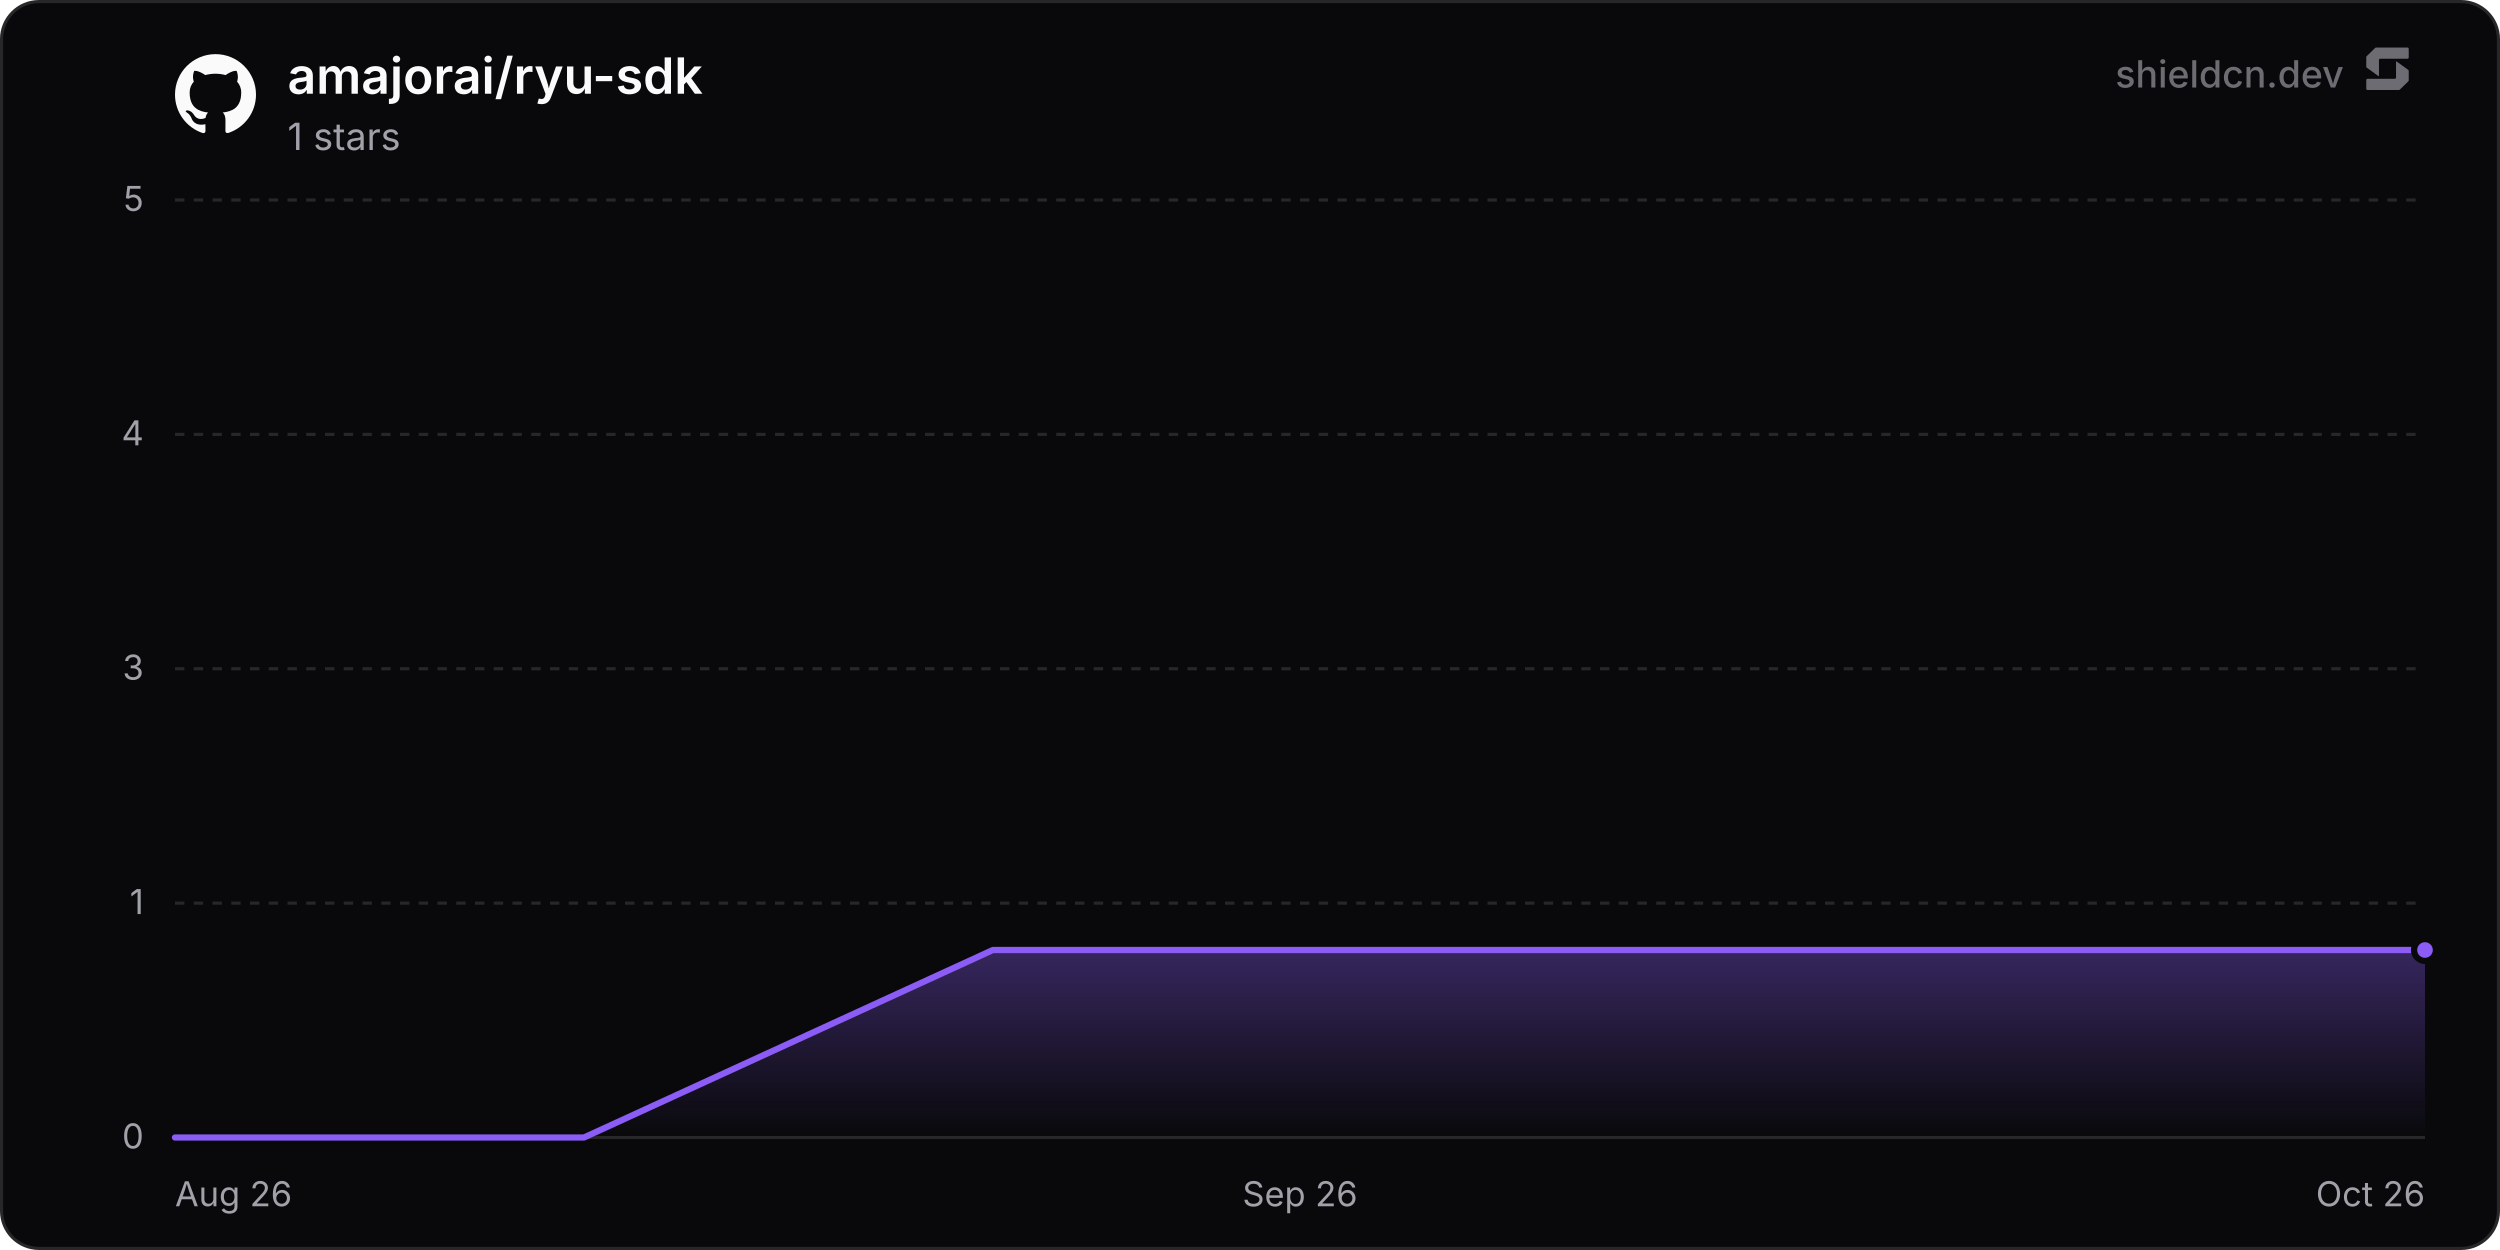
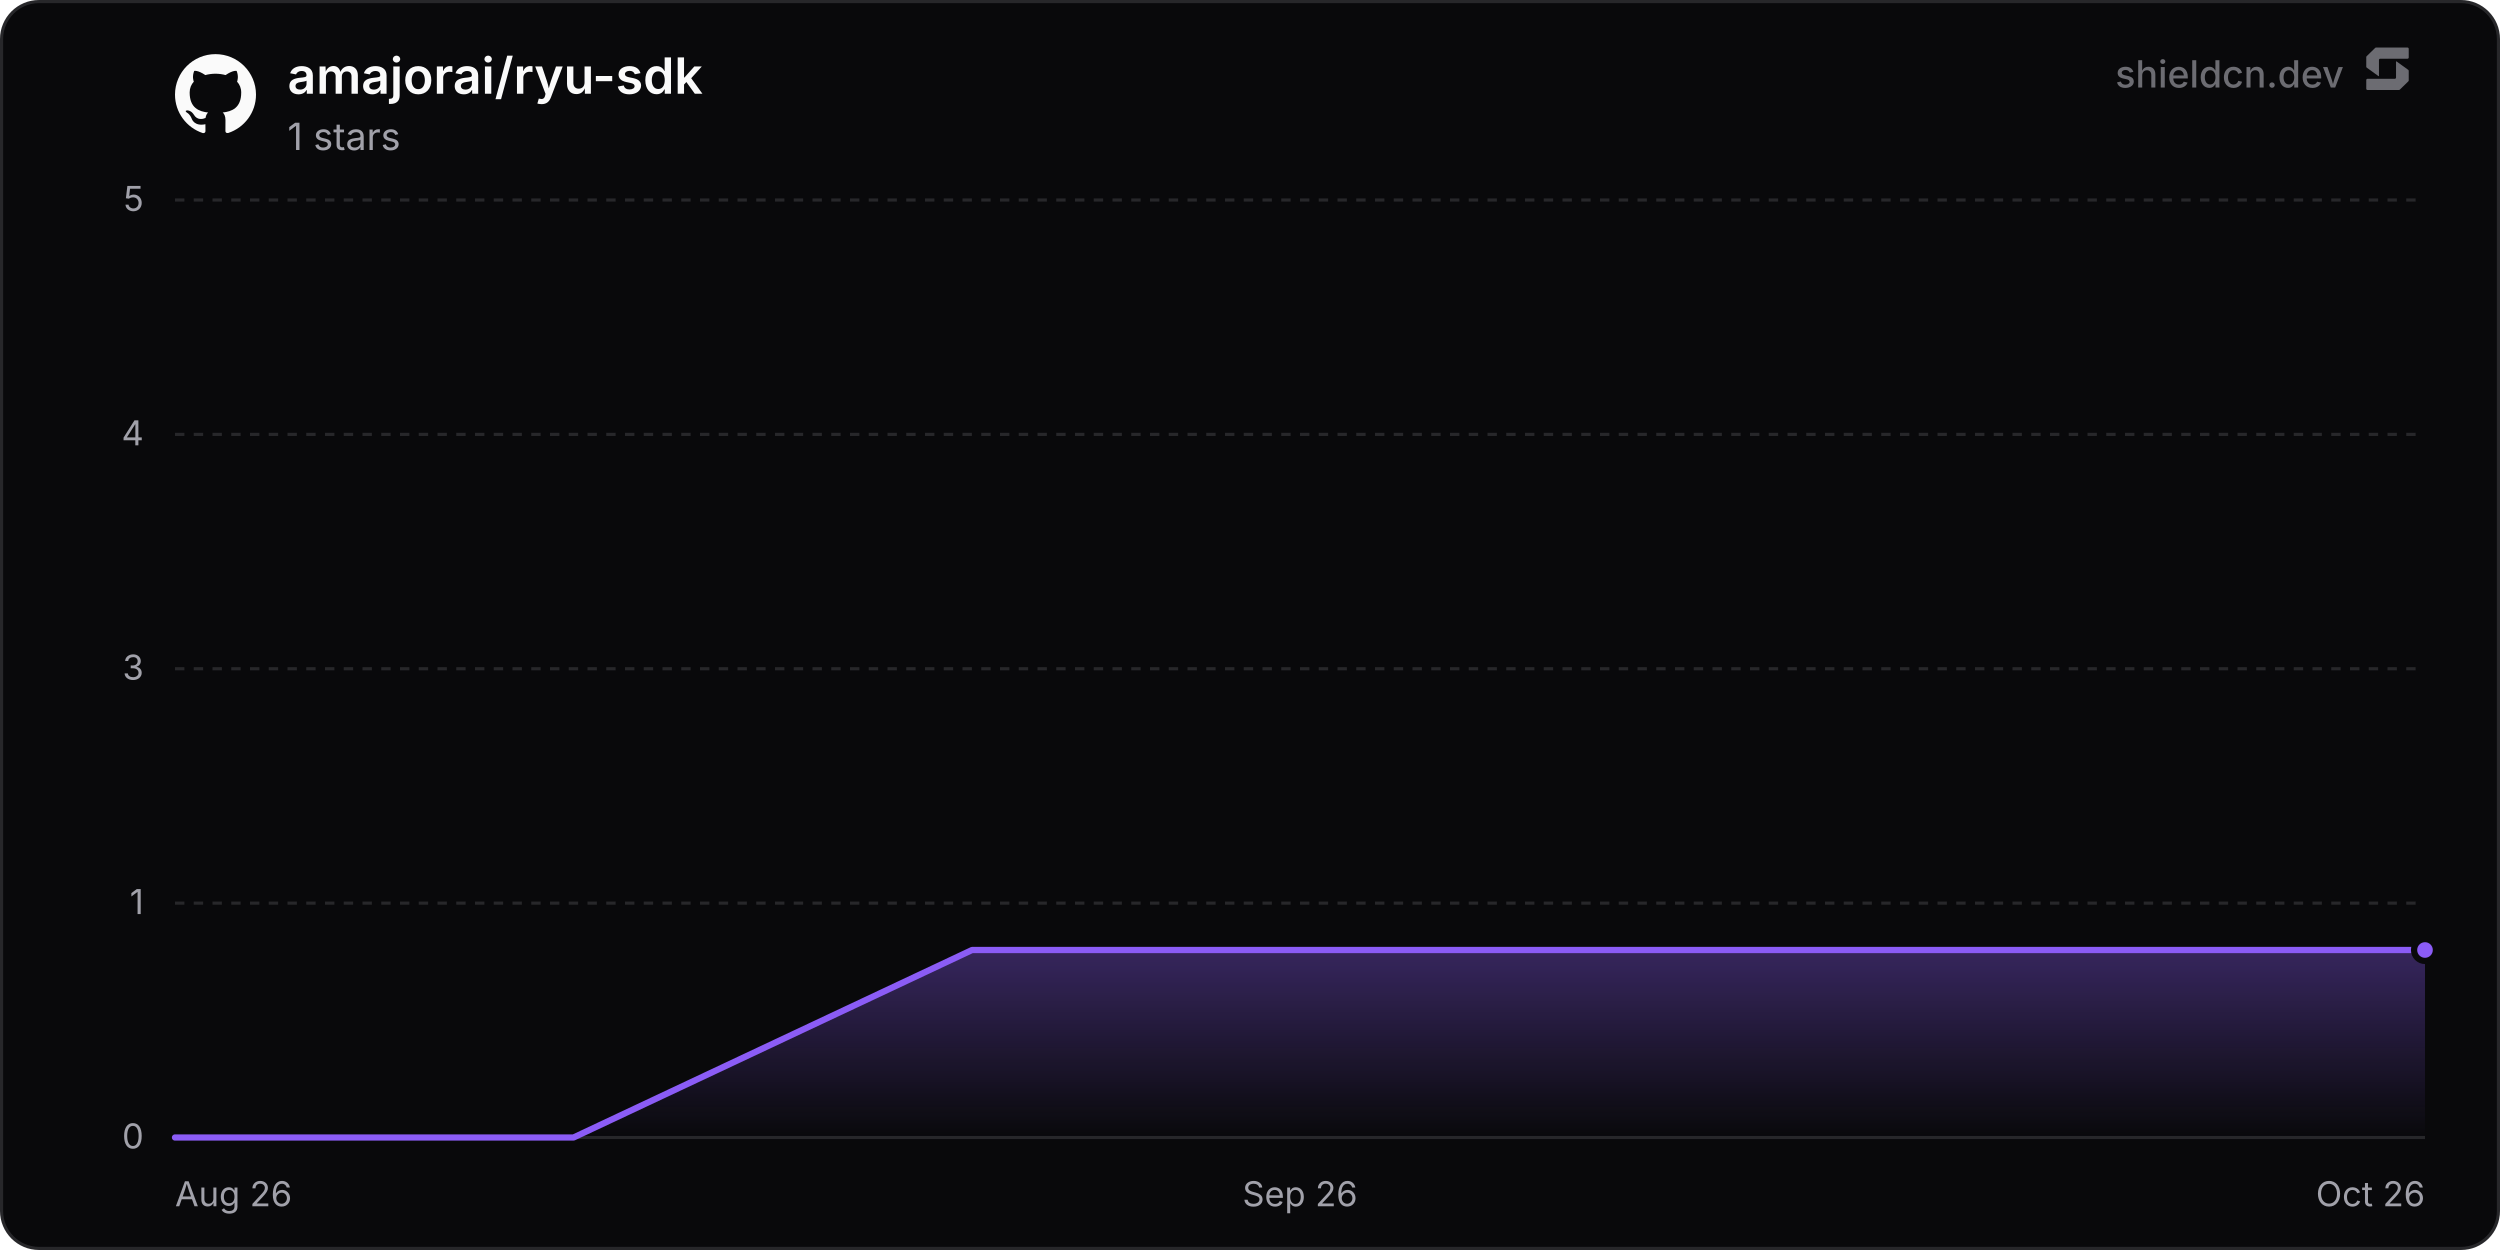
<svg xmlns="http://www.w3.org/2000/svg" width="800" height="400" viewBox="0 0 800 400" role="img" aria-label="amajorai/ryu-sdk">
  <defs>
    <linearGradient id="chartFill0" x1="0" y1="0" x2="0" y2="1">
      <stop offset="0%" stop-color="rgba(139, 92, 246, 0.35)" />
      <stop offset="100%" stop-color="rgba(139, 92, 246, 0)" />
    </linearGradient>
  </defs>
  <rect x="0.5" y="0.5" width="799" height="399" rx="12" fill="#09090b" stroke="#27272a" stroke-width="1" />
  <line x1="56" y1="364" x2="776" y2="364" stroke="#27272a" stroke-width="1" />
  <text x="46" y="367.5" text-anchor="end" font-size="11" fill="#a1a1aa" font-family="'Inter', ui-sans-serif, system-ui, -apple-system, BlinkMacSystemFont, 'Segoe UI', Roboto, Helvetica, Arial, sans-serif">0</text>
  <line x1="56" y1="289" x2="776" y2="289" stroke="#27272a" stroke-width="1" stroke-dasharray="3 3" />
  <text x="46" y="292.5" text-anchor="end" font-size="11" fill="#a1a1aa" font-family="'Inter', ui-sans-serif, system-ui, -apple-system, BlinkMacSystemFont, 'Segoe UI', Roboto, Helvetica, Arial, sans-serif">1</text>
  <line x1="56" y1="214" x2="776" y2="214" stroke="#27272a" stroke-width="1" stroke-dasharray="3 3" />
  <text x="46" y="217.5" text-anchor="end" font-size="11" fill="#a1a1aa" font-family="'Inter', ui-sans-serif, system-ui, -apple-system, BlinkMacSystemFont, 'Segoe UI', Roboto, Helvetica, Arial, sans-serif">3</text>
  <line x1="56" y1="139" x2="776" y2="139" stroke="#27272a" stroke-width="1" stroke-dasharray="3 3" />
  <text x="46" y="142.5" text-anchor="end" font-size="11" fill="#a1a1aa" font-family="'Inter', ui-sans-serif, system-ui, -apple-system, BlinkMacSystemFont, 'Segoe UI', Roboto, Helvetica, Arial, sans-serif">4</text>
  <line x1="56" y1="64" x2="776" y2="64" stroke="#27272a" stroke-width="1" stroke-dasharray="3 3" />
  <text x="46" y="67.5" text-anchor="end" font-size="11" fill="#a1a1aa" font-family="'Inter', ui-sans-serif, system-ui, -apple-system, BlinkMacSystemFont, 'Segoe UI', Roboto, Helvetica, Arial, sans-serif">5</text>
  <text x="56" y="386" text-anchor="start" font-size="11" fill="#a1a1aa" font-family="'Inter', ui-sans-serif, system-ui, -apple-system, BlinkMacSystemFont, 'Segoe UI', Roboto, Helvetica, Arial, sans-serif">Aug 26</text>
  <text x="416" y="386" text-anchor="middle" font-size="11" fill="#a1a1aa" font-family="'Inter', ui-sans-serif, system-ui, -apple-system, BlinkMacSystemFont, 'Segoe UI', Roboto, Helvetica, Arial, sans-serif">Sep 26</text>
  <text x="776" y="386" text-anchor="end" font-size="11" fill="#a1a1aa" font-family="'Inter', ui-sans-serif, system-ui, -apple-system, BlinkMacSystemFont, 'Segoe UI', Roboto, Helvetica, Arial, sans-serif">Oct 26</text>
-   <path d="M56 364 L186.86 364 L317.72 304 L448.58 304 L579.44 304 L710.31 304 L776 304 L776 364 L56 364 Z" fill="url(#chartFill0)" />
-   <path d="M56 364 L186.86 364 L317.72 304 L448.58 304 L579.44 304 L710.31 304 L776 304" fill="none" stroke="#8b5cf6" stroke-width="2" stroke-linejoin="round" stroke-linecap="round" />
+   <path d="M56 364 L183.53 364 L311.06 304 L438.58 304 L566.11 304 L693.64 304 L776 304 L776 364 L56 364 Z" fill="url(#chartFill0)" />
+   <path d="M56 364 L183.53 364 L311.06 304 L438.58 304 L566.11 304 L693.64 304 L776 304" fill="none" stroke="#8b5cf6" stroke-width="2" stroke-linejoin="round" stroke-linecap="round" />
  <circle cx="776" cy="304" r="3.5" fill="#8b5cf6" stroke="#09090b" stroke-width="2" />
  <g transform="translate(56, 17) scale(1.08)" fill="#fafafa">
    <path d="M12 .297c-6.63 0-12 5.373-12 12 0 5.303 3.438 9.8 8.205 11.385.6.113.82-.258.82-.577 0-.285-.01-1.04-.015-2.04-3.338.724-4.042-1.61-4.042-1.61C4.422 18.07 3.633 17.7 3.633 17.7c-1.087-.744.084-.729.084-.729 1.205.084 1.838 1.236 1.838 1.236 1.07 1.835 2.809 1.305 3.495.998.108-.776.417-1.305.76-1.605-2.665-.3-5.466-1.332-5.466-5.93 0-1.31.465-2.38 1.235-3.22-.135-.303-.54-1.523.105-3.176 0 0 1.005-.322 3.3 1.23.96-.267 1.98-.399 3-.405 1.02.006 2.04.138 3 .405 2.28-1.552 3.285-1.23 3.285-1.23.645 1.653.24 2.873.12 3.176.765.84 1.23 1.91 1.23 3.22 0 4.61-2.805 5.625-5.475 5.92.42.36.81 1.096.81 2.22 0 1.606-.015 2.896-.015 3.286 0 .315.21.69.825.57C20.565 22.092 24 17.592 24 12.297c0-6.627-5.373-12-12-12" />
  </g>
  <text x="92" y="30" font-size="16" font-weight="600" fill="#fafafa" font-family="'Inter', ui-sans-serif, system-ui, -apple-system, BlinkMacSystemFont, 'Segoe UI', Roboto, Helvetica, Arial, sans-serif">amajorai/ryu-sdk</text>
  <text x="92" y="48" font-size="12" fill="#a1a1aa" font-family="'Inter', ui-sans-serif, system-ui, -apple-system, BlinkMacSystemFont, 'Segoe UI', Roboto, Helvetica, Arial, sans-serif">1 stars</text>
  <g fill-opacity="0.65">
    <text x="750" y="28" text-anchor="end" font-size="12" font-weight="500" fill="#a1a1aa" font-family="'Inter', ui-sans-serif, system-ui, -apple-system, BlinkMacSystemFont, 'Segoe UI', Roboto, Helvetica, Arial, sans-serif">shieldcn.dev</text>
    <g transform="translate(756, 14) scale(0.01)" fill="#a1a1aa">
      <path d="M1088.4,565.1c-6.5-4.7-15.5,0-15.5,7.9v510.2c0,21.3-18.1,38.6-40.4,38.6H160.9c-22.3,0-40.4,17.3-40.4,38.6v280.8c0,21.3,18.1,38.6,40.4,38.6h1004.5c10.8,0,21.2-4.2,28.8-11.6l273.4-266.3c7.4-7.2,11.6-16.9,11.6-27v-308.7c0-12.1-5.9-23.5-16.1-30.8l-374.7-270.3Z" />
      <path d="M511.2,1035.9c6.5,4.7,15.5,0,15.5-7.9v-510.2c0-21.3,18.1-38.6,40.4-38.6h871.7c22.3,0,40.4-17.3,40.4-38.6V159.7c0-21.3-18.1-38.6-40.4-38.6H434.3c-10.8,0-21.2,4.2-28.8,11.6L132,399c-7.4,7.2-11.6,16.9-11.6,27v308.7c0,12.1,5.9,23.5,16.1,30.8l374.7,270.3Z" />
    </g>
  </g>
</svg>
